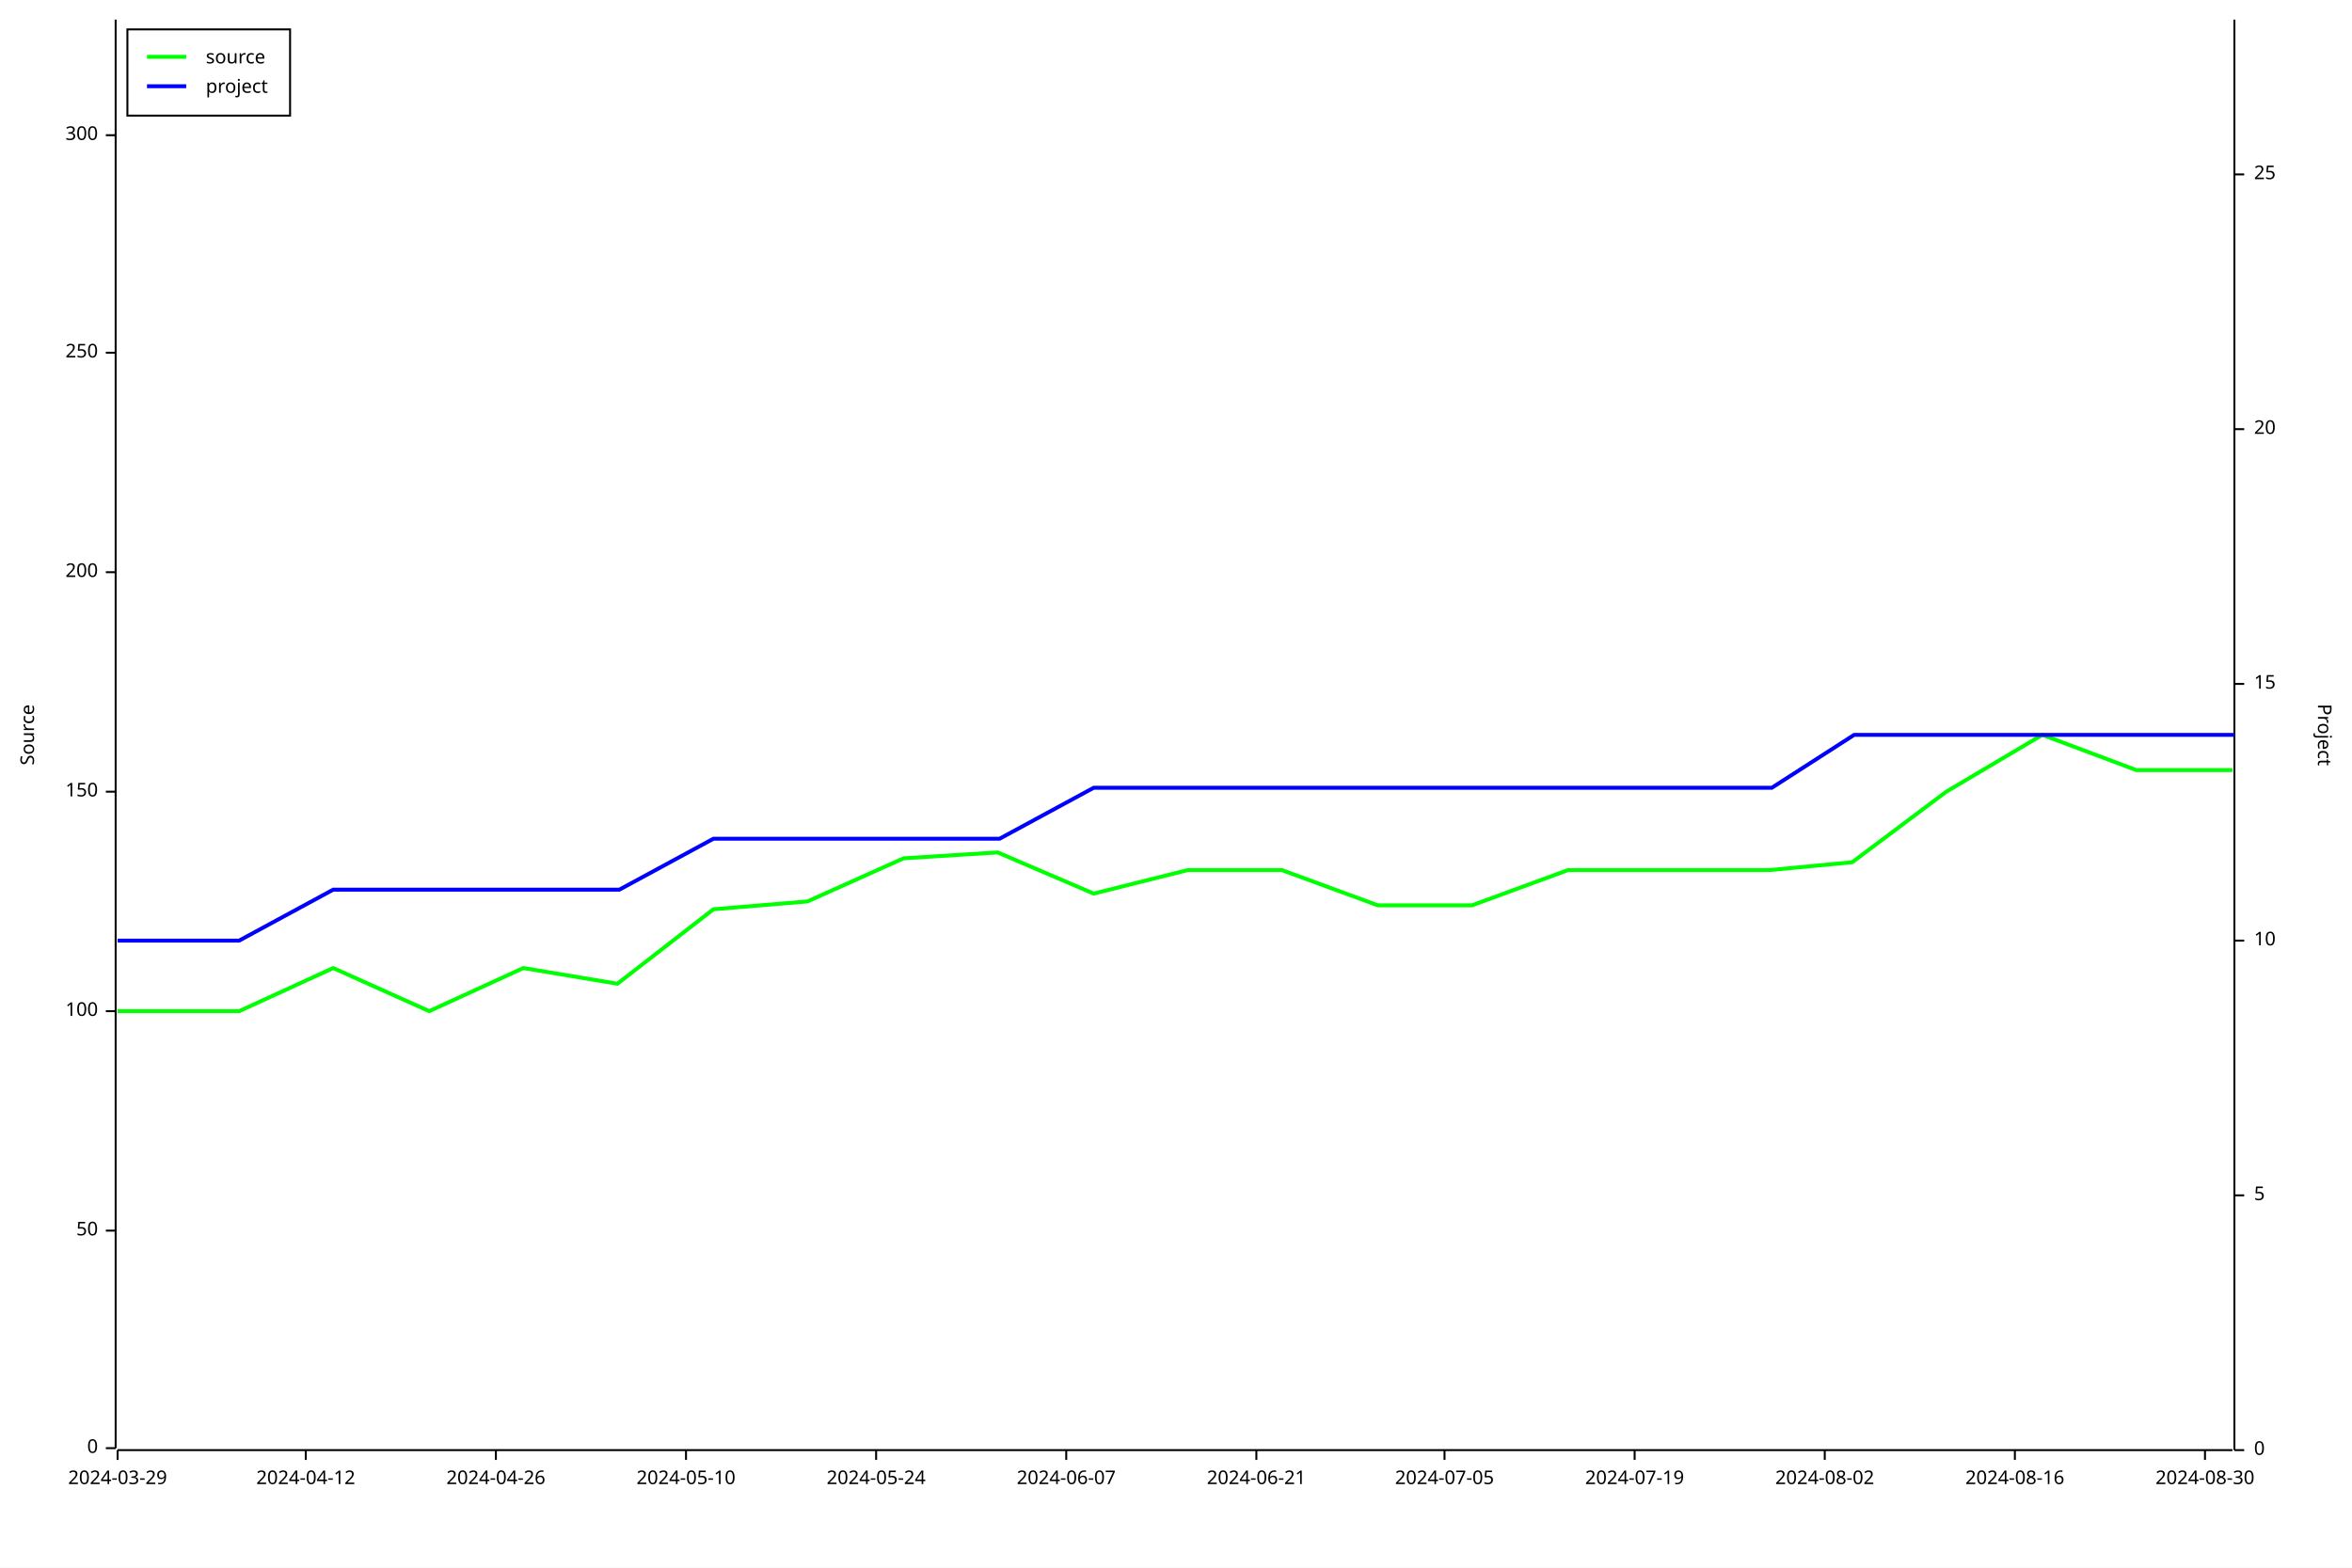
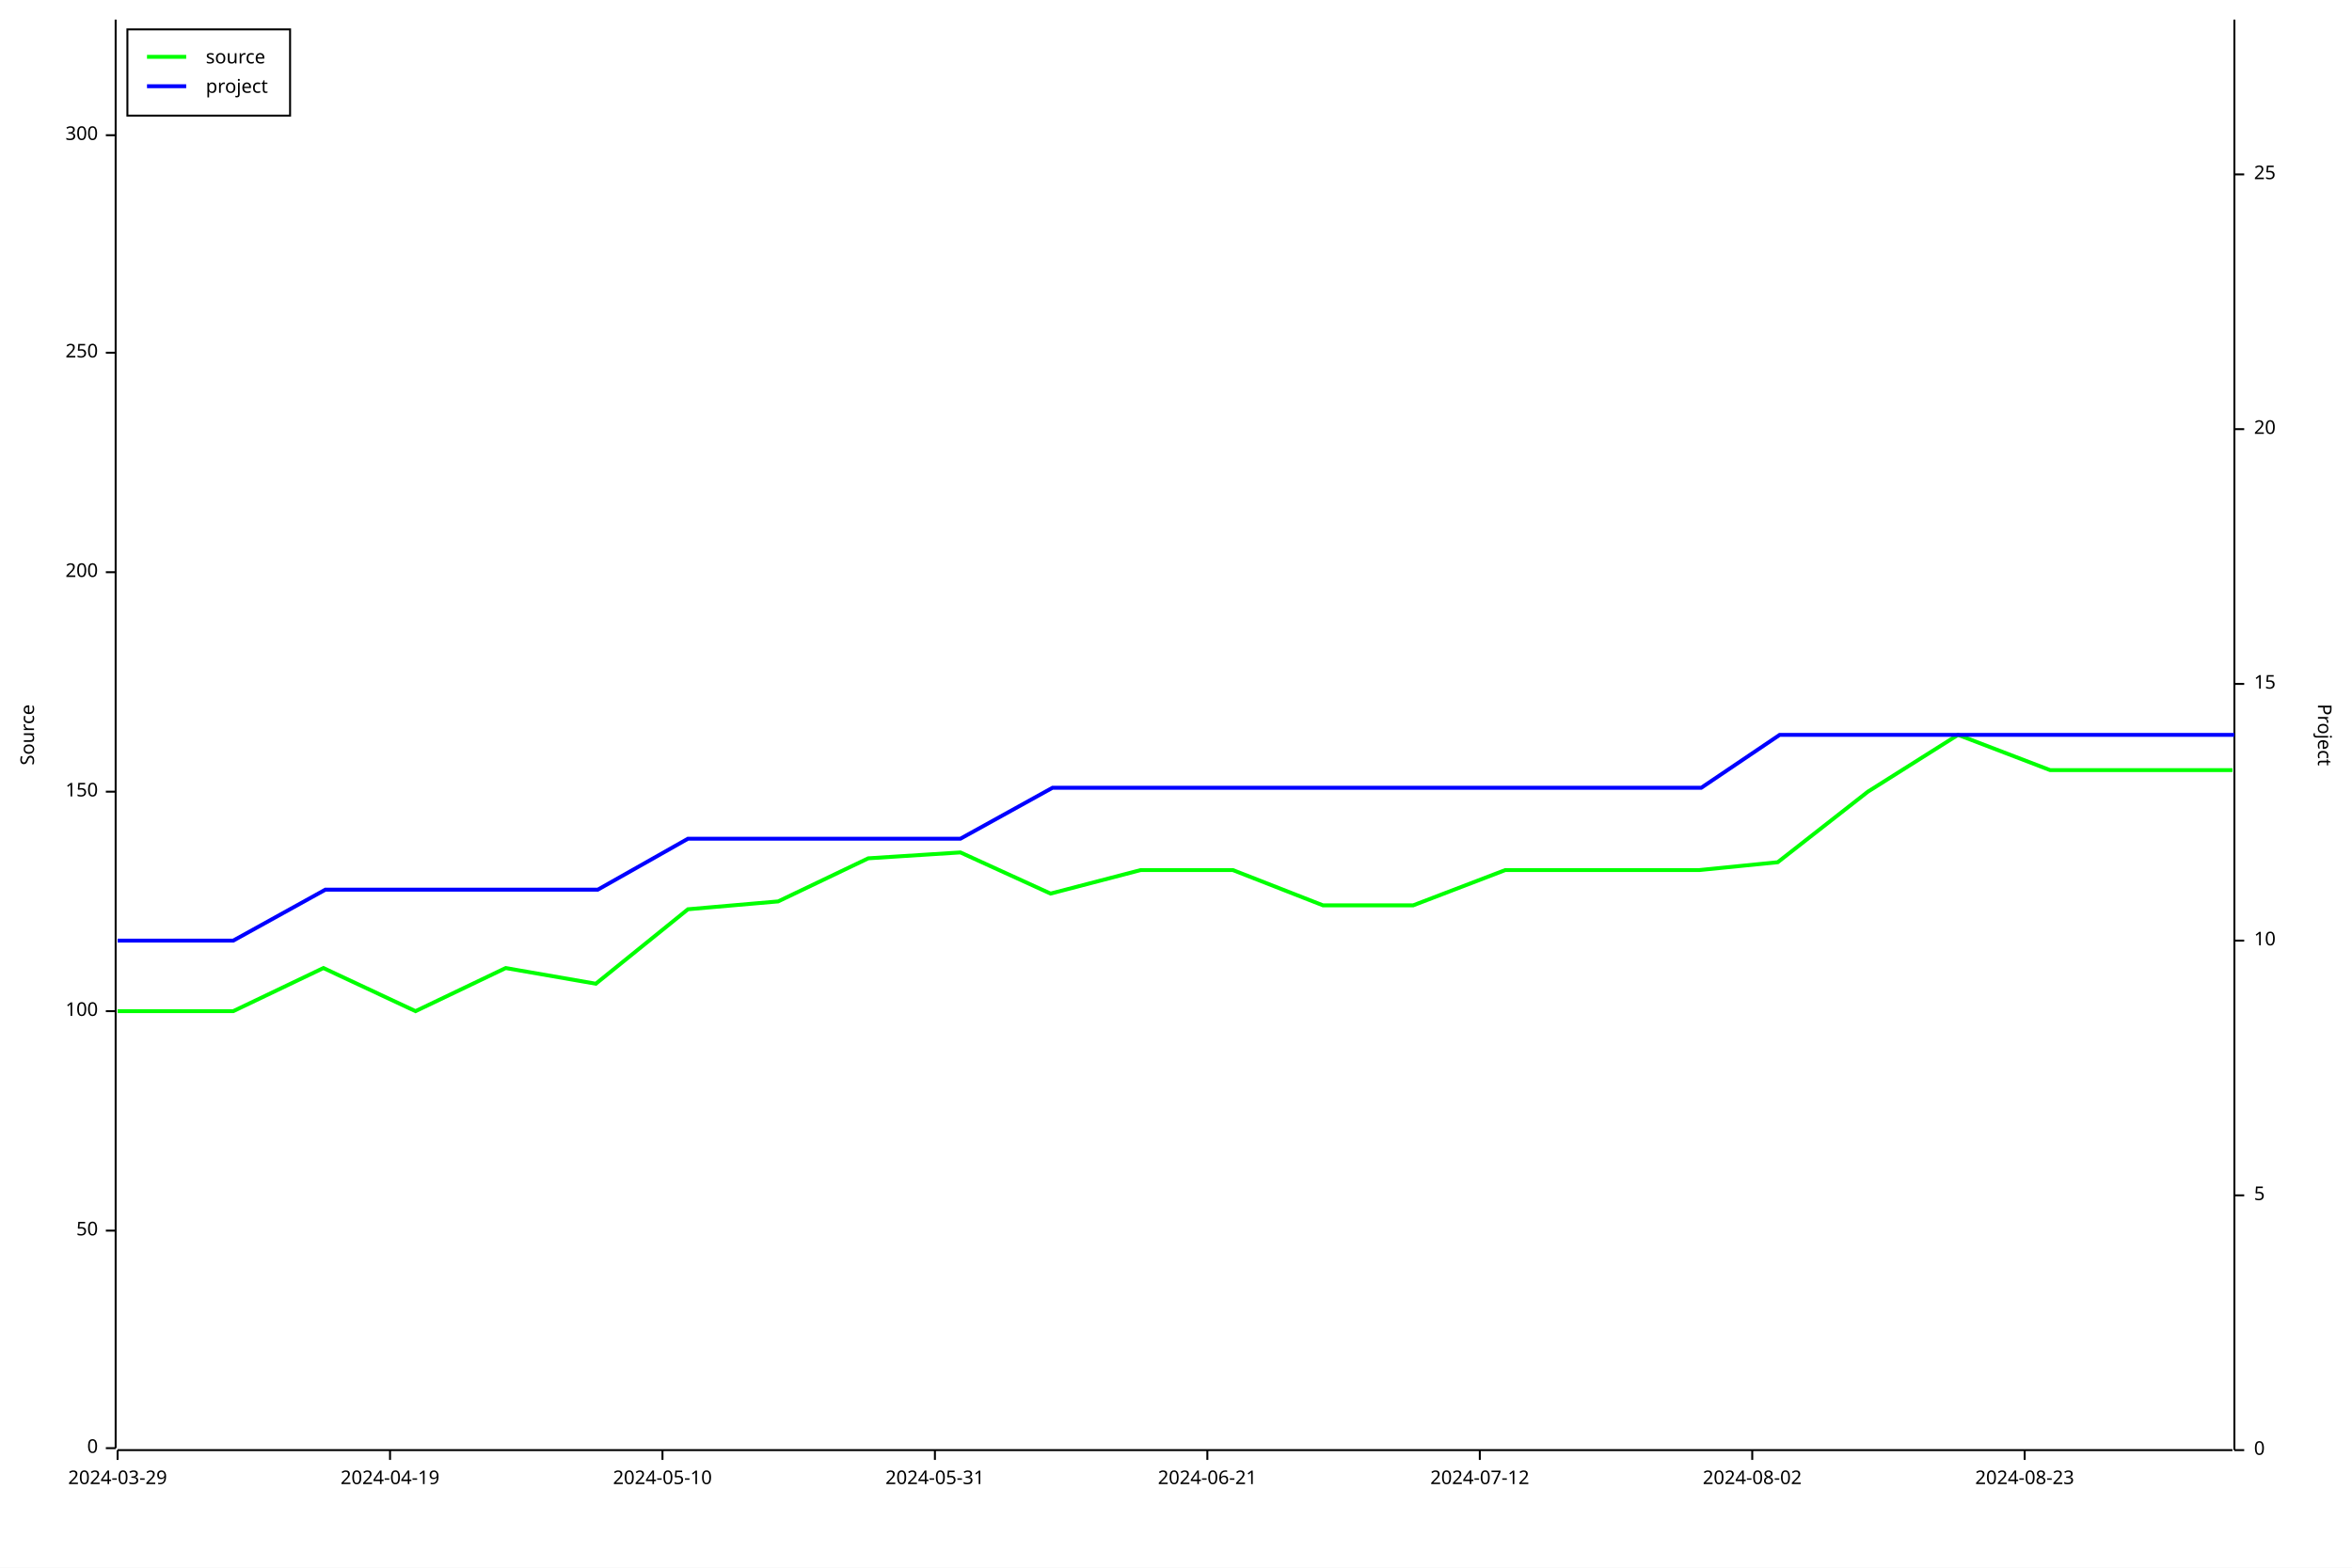
<svg xmlns="http://www.w3.org/2000/svg" width="1200" height="800" viewBox="0 0 1200 800">
  <rect x="0" y="0" width="1200" height="800" opacity="1" fill="#FFFFFF" stroke="none" />
  <text x="10" y="375" dy="0.76em" text-anchor="middle" font-family="sans-serif" font-size="9.677" opacity="1" fill="#000000" transform="rotate(270, 10, 375)">
Source
</text>
  <polyline fill="none" opacity="1" stroke="#000000" stroke-width="1" points="59,10 59,739 " />
  <text x="50" y="739" dy="0.5ex" text-anchor="end" font-family="sans-serif" font-size="9.677" opacity="1" fill="#000000">
0
</text>
  <polyline fill="none" opacity="1" stroke="#000000" stroke-width="1" points="54,739 59,739 " />
  <text x="50" y="628" dy="0.5ex" text-anchor="end" font-family="sans-serif" font-size="9.677" opacity="1" fill="#000000">
50
</text>
  <polyline fill="none" opacity="1" stroke="#000000" stroke-width="1" points="54,628 59,628 " />
  <text x="50" y="516" dy="0.5ex" text-anchor="end" font-family="sans-serif" font-size="9.677" opacity="1" fill="#000000">
100
</text>
  <polyline fill="none" opacity="1" stroke="#000000" stroke-width="1" points="54,516 59,516 " />
  <text x="50" y="404" dy="0.5ex" text-anchor="end" font-family="sans-serif" font-size="9.677" opacity="1" fill="#000000">
150
</text>
  <polyline fill="none" opacity="1" stroke="#000000" stroke-width="1" points="54,404 59,404 " />
  <text x="50" y="292" dy="0.5ex" text-anchor="end" font-family="sans-serif" font-size="9.677" opacity="1" fill="#000000">
200
</text>
  <polyline fill="none" opacity="1" stroke="#000000" stroke-width="1" points="54,292 59,292 " />
  <text x="50" y="180" dy="0.5ex" text-anchor="end" font-family="sans-serif" font-size="9.677" opacity="1" fill="#000000">
250
</text>
  <polyline fill="none" opacity="1" stroke="#000000" stroke-width="1" points="54,180 59,180 " />
  <text x="50" y="69" dy="0.5ex" text-anchor="end" font-family="sans-serif" font-size="9.677" opacity="1" fill="#000000">
300
</text>
  <polyline fill="none" opacity="1" stroke="#000000" stroke-width="1" points="54,69 59,69 " />
  <polyline fill="none" opacity="1" stroke="#000000" stroke-width="1" points="60,740 1139,740 " />
  <text x="60" y="750" dy="0.76em" text-anchor="middle" font-family="sans-serif" font-size="9.677" opacity="1" fill="#000000">
2024-03-29
</text>
  <polyline fill="none" opacity="1" stroke="#000000" stroke-width="1" points="60,740 60,745 " />
-   <text x="156" y="750" dy="0.76em" text-anchor="middle" font-family="sans-serif" font-size="9.677" opacity="1" fill="#000000">
- 2024-04-12
+   <text x="199" y="750" dy="0.76em" text-anchor="middle" font-family="sans-serif" font-size="9.677" opacity="1" fill="#000000">
+ 2024-04-19
</text>
-   <polyline fill="none" opacity="1" stroke="#000000" stroke-width="1" points="156,740 156,745 " />
-   <text x="253" y="750" dy="0.76em" text-anchor="middle" font-family="sans-serif" font-size="9.677" opacity="1" fill="#000000">
- 2024-04-26
- </text>
-   <polyline fill="none" opacity="1" stroke="#000000" stroke-width="1" points="253,740 253,745 " />
-   <text x="350" y="750" dy="0.76em" text-anchor="middle" font-family="sans-serif" font-size="9.677" opacity="1" fill="#000000">
+   <polyline fill="none" opacity="1" stroke="#000000" stroke-width="1" points="199,740 199,745 " />
+   <text x="338" y="750" dy="0.76em" text-anchor="middle" font-family="sans-serif" font-size="9.677" opacity="1" fill="#000000">
2024-05-10
</text>
-   <polyline fill="none" opacity="1" stroke="#000000" stroke-width="1" points="350,740 350,745 " />
-   <text x="447" y="750" dy="0.76em" text-anchor="middle" font-family="sans-serif" font-size="9.677" opacity="1" fill="#000000">
- 2024-05-24
+   <polyline fill="none" opacity="1" stroke="#000000" stroke-width="1" points="338,740 338,745 " />
+   <text x="477" y="750" dy="0.76em" text-anchor="middle" font-family="sans-serif" font-size="9.677" opacity="1" fill="#000000">
+ 2024-05-31
</text>
-   <polyline fill="none" opacity="1" stroke="#000000" stroke-width="1" points="447,740 447,745 " />
-   <text x="544" y="750" dy="0.76em" text-anchor="middle" font-family="sans-serif" font-size="9.677" opacity="1" fill="#000000">
- 2024-06-07
- </text>
-   <polyline fill="none" opacity="1" stroke="#000000" stroke-width="1" points="544,740 544,745 " />
-   <text x="641" y="750" dy="0.76em" text-anchor="middle" font-family="sans-serif" font-size="9.677" opacity="1" fill="#000000">
+   <polyline fill="none" opacity="1" stroke="#000000" stroke-width="1" points="477,740 477,745 " />
+   <text x="616" y="750" dy="0.76em" text-anchor="middle" font-family="sans-serif" font-size="9.677" opacity="1" fill="#000000">
2024-06-21
</text>
-   <polyline fill="none" opacity="1" stroke="#000000" stroke-width="1" points="641,740 641,745 " />
-   <text x="737" y="750" dy="0.76em" text-anchor="middle" font-family="sans-serif" font-size="9.677" opacity="1" fill="#000000">
- 2024-07-05
+   <polyline fill="none" opacity="1" stroke="#000000" stroke-width="1" points="616,740 616,745 " />
+   <text x="755" y="750" dy="0.76em" text-anchor="middle" font-family="sans-serif" font-size="9.677" opacity="1" fill="#000000">
+ 2024-07-12
</text>
-   <polyline fill="none" opacity="1" stroke="#000000" stroke-width="1" points="737,740 737,745 " />
-   <text x="834" y="750" dy="0.76em" text-anchor="middle" font-family="sans-serif" font-size="9.677" opacity="1" fill="#000000">
- 2024-07-19
- </text>
-   <polyline fill="none" opacity="1" stroke="#000000" stroke-width="1" points="834,740 834,745 " />
-   <text x="931" y="750" dy="0.76em" text-anchor="middle" font-family="sans-serif" font-size="9.677" opacity="1" fill="#000000">
+   <polyline fill="none" opacity="1" stroke="#000000" stroke-width="1" points="755,740 755,745 " />
+   <text x="894" y="750" dy="0.76em" text-anchor="middle" font-family="sans-serif" font-size="9.677" opacity="1" fill="#000000">
2024-08-02
</text>
-   <polyline fill="none" opacity="1" stroke="#000000" stroke-width="1" points="931,740 931,745 " />
-   <text x="1028" y="750" dy="0.76em" text-anchor="middle" font-family="sans-serif" font-size="9.677" opacity="1" fill="#000000">
- 2024-08-16
+   <polyline fill="none" opacity="1" stroke="#000000" stroke-width="1" points="894,740 894,745 " />
+   <text x="1033" y="750" dy="0.76em" text-anchor="middle" font-family="sans-serif" font-size="9.677" opacity="1" fill="#000000">
+ 2024-08-23
</text>
-   <polyline fill="none" opacity="1" stroke="#000000" stroke-width="1" points="1028,740 1028,745 " />
-   <text x="1125" y="750" dy="0.76em" text-anchor="middle" font-family="sans-serif" font-size="9.677" opacity="1" fill="#000000">
- 2024-08-30
- </text>
-   <polyline fill="none" opacity="1" stroke="#000000" stroke-width="1" points="1125,740 1125,745 " />
+   <polyline fill="none" opacity="1" stroke="#000000" stroke-width="1" points="1033,740 1033,745 " />
  <text x="1190" y="375" dy="0.76em" text-anchor="middle" font-family="sans-serif" font-size="9.677" opacity="1" fill="#000000" transform="rotate(90, 1190, 375)">
Project
</text>
  <polyline fill="none" opacity="1" stroke="#000000" stroke-width="1" points="1140,10 1140,740 " />
  <text x="1150" y="740" dy="0.5ex" text-anchor="start" font-family="sans-serif" font-size="9.677" opacity="1" fill="#000000">
0
</text>
  <polyline fill="none" opacity="1" stroke="#000000" stroke-width="1" points="1140,740 1145,740 " />
  <text x="1150" y="610" dy="0.5ex" text-anchor="start" font-family="sans-serif" font-size="9.677" opacity="1" fill="#000000">
5
</text>
  <polyline fill="none" opacity="1" stroke="#000000" stroke-width="1" points="1140,610 1145,610 " />
  <text x="1150" y="480" dy="0.5ex" text-anchor="start" font-family="sans-serif" font-size="9.677" opacity="1" fill="#000000">
10
</text>
  <polyline fill="none" opacity="1" stroke="#000000" stroke-width="1" points="1140,480 1145,480 " />
  <text x="1150" y="349" dy="0.5ex" text-anchor="start" font-family="sans-serif" font-size="9.677" opacity="1" fill="#000000">
15
</text>
  <polyline fill="none" opacity="1" stroke="#000000" stroke-width="1" points="1140,349 1145,349 " />
  <text x="1150" y="219" dy="0.5ex" text-anchor="start" font-family="sans-serif" font-size="9.677" opacity="1" fill="#000000">
20
</text>
  <polyline fill="none" opacity="1" stroke="#000000" stroke-width="1" points="1140,219 1145,219 " />
  <text x="1150" y="89" dy="0.5ex" text-anchor="start" font-family="sans-serif" font-size="9.677" opacity="1" fill="#000000">
25
</text>
  <polyline fill="none" opacity="1" stroke="#000000" stroke-width="1" points="1140,89 1145,89 " />
-   <polyline fill="none" opacity="1" stroke="#00FF00" stroke-width="2" points="60,516 60,516 73,516 122,516 170,494 219,516 267,494 315,502 364,464 412,460 461,438 509,435 558,456 606,444 654,444 703,462 751,462 800,444 848,444 903,444 945,440 993,404 1042,375 1090,393 1139,393 " />
-   <polyline fill="none" opacity="1" stroke="#0000FF" stroke-width="2" points="60,480 60,480 73,480 122,480 170,454 219,454 267,454 316,454 364,428 413,428 461,428 510,428 558,402 606,402 655,402 703,402 752,402 800,402 849,402 904,402 946,375 994,375 1043,375 1091,375 1140,375 " />
+   <polyline fill="none" opacity="1" stroke="#00FF00" stroke-width="2" points="60,516 60,516 73,516 119,516 165,494 212,516 258,494 304,502 351,464 397,460 443,438 490,435 536,456 582,444 629,444 675,462 721,462 768,444 814,444 867,444 907,440 953,404 999,375 1046,393 1092,393 1139,393 " />
+   <polyline fill="none" opacity="1" stroke="#0000FF" stroke-width="2" points="60,480 60,480 73,480 119,480 166,454 212,454 258,454 305,454 351,428 397,428 444,428 490,428 537,402 583,402 629,402 676,402 722,402 768,402 815,402 868,402 908,375 954,375 1000,375 1047,375 1093,375 1140,375 " />
  <rect x="65" y="15" width="83" height="44" opacity="1" fill="#FFFFFF" stroke="none" />
  <rect x="65" y="15" width="83" height="44" opacity="1" fill="none" stroke="#000000" />
  <text x="105" y="25" dy="0.76em" text-anchor="start" font-family="sans-serif" font-size="9.677" opacity="1" fill="#000000">
source
</text>
  <text x="105" y="40" dy="0.76em" text-anchor="start" font-family="sans-serif" font-size="9.677" opacity="1" fill="#000000">
project
</text>
  <polyline fill="none" opacity="1" stroke="#00FF00" stroke-width="2" points="75,29 95,29 " />
  <polyline fill="none" opacity="1" stroke="#0000FF" stroke-width="2" points="75,44 95,44 " />
</svg>
